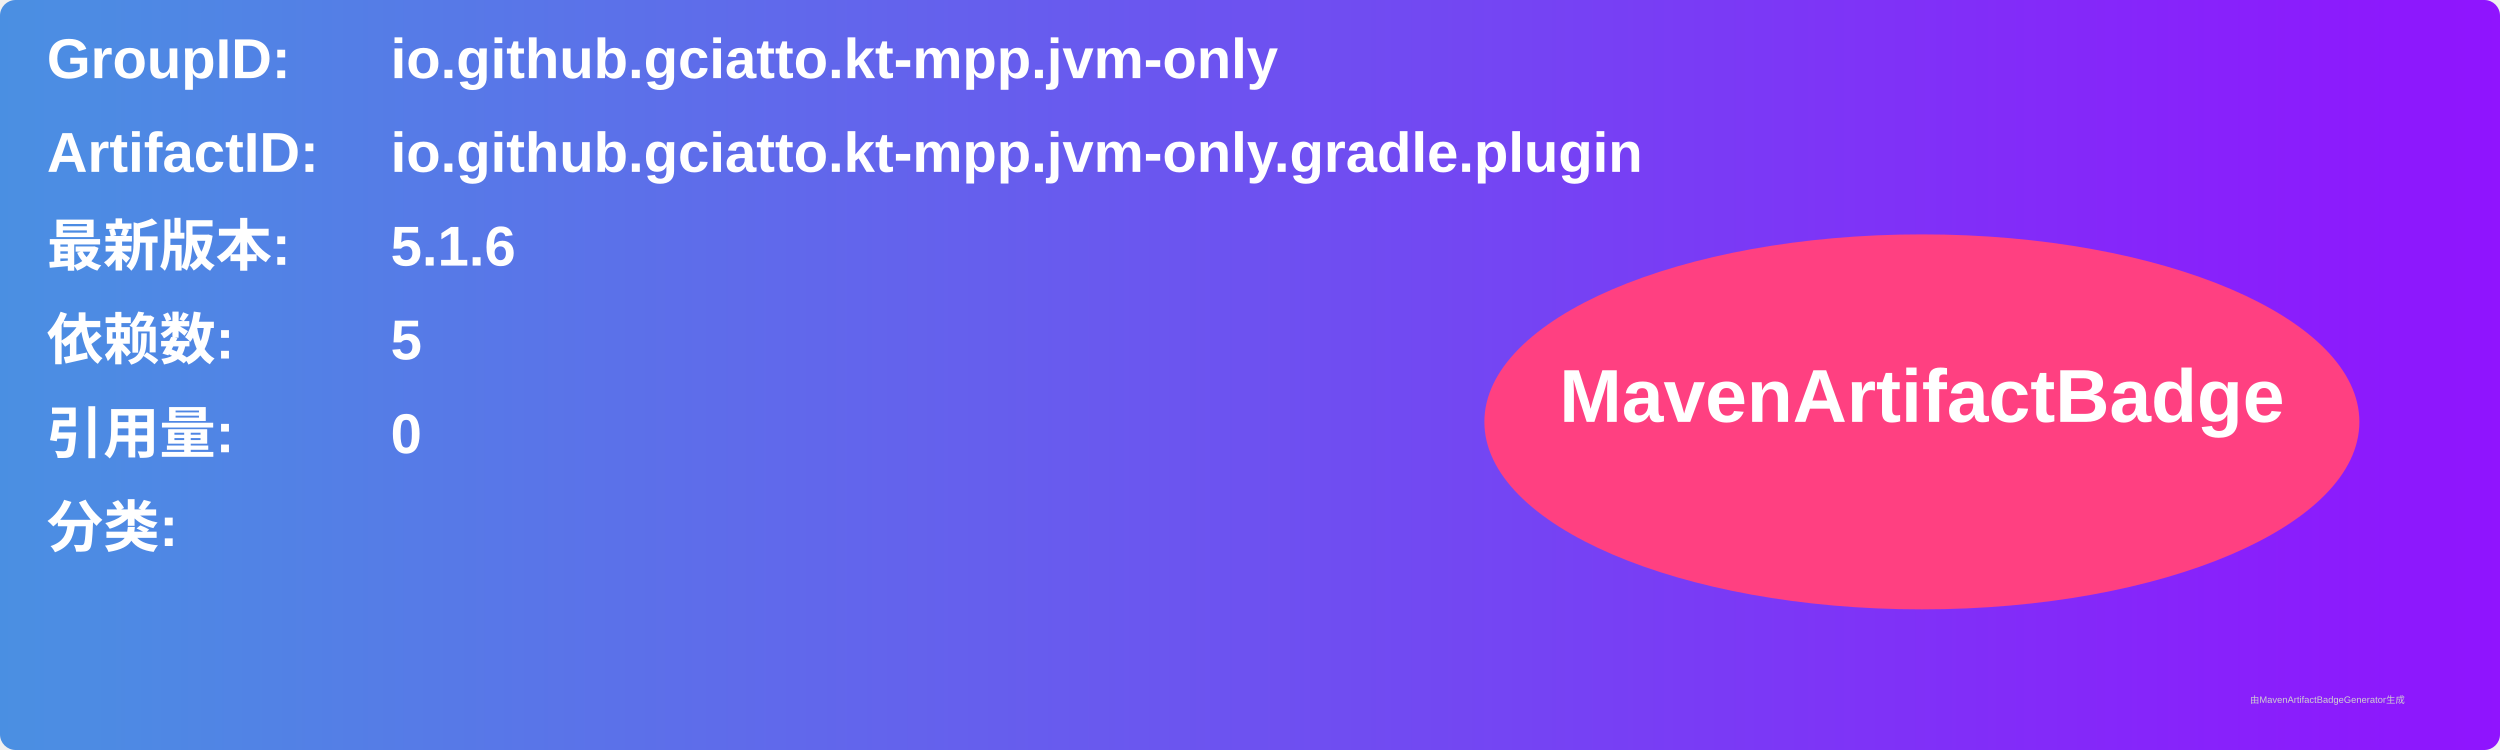
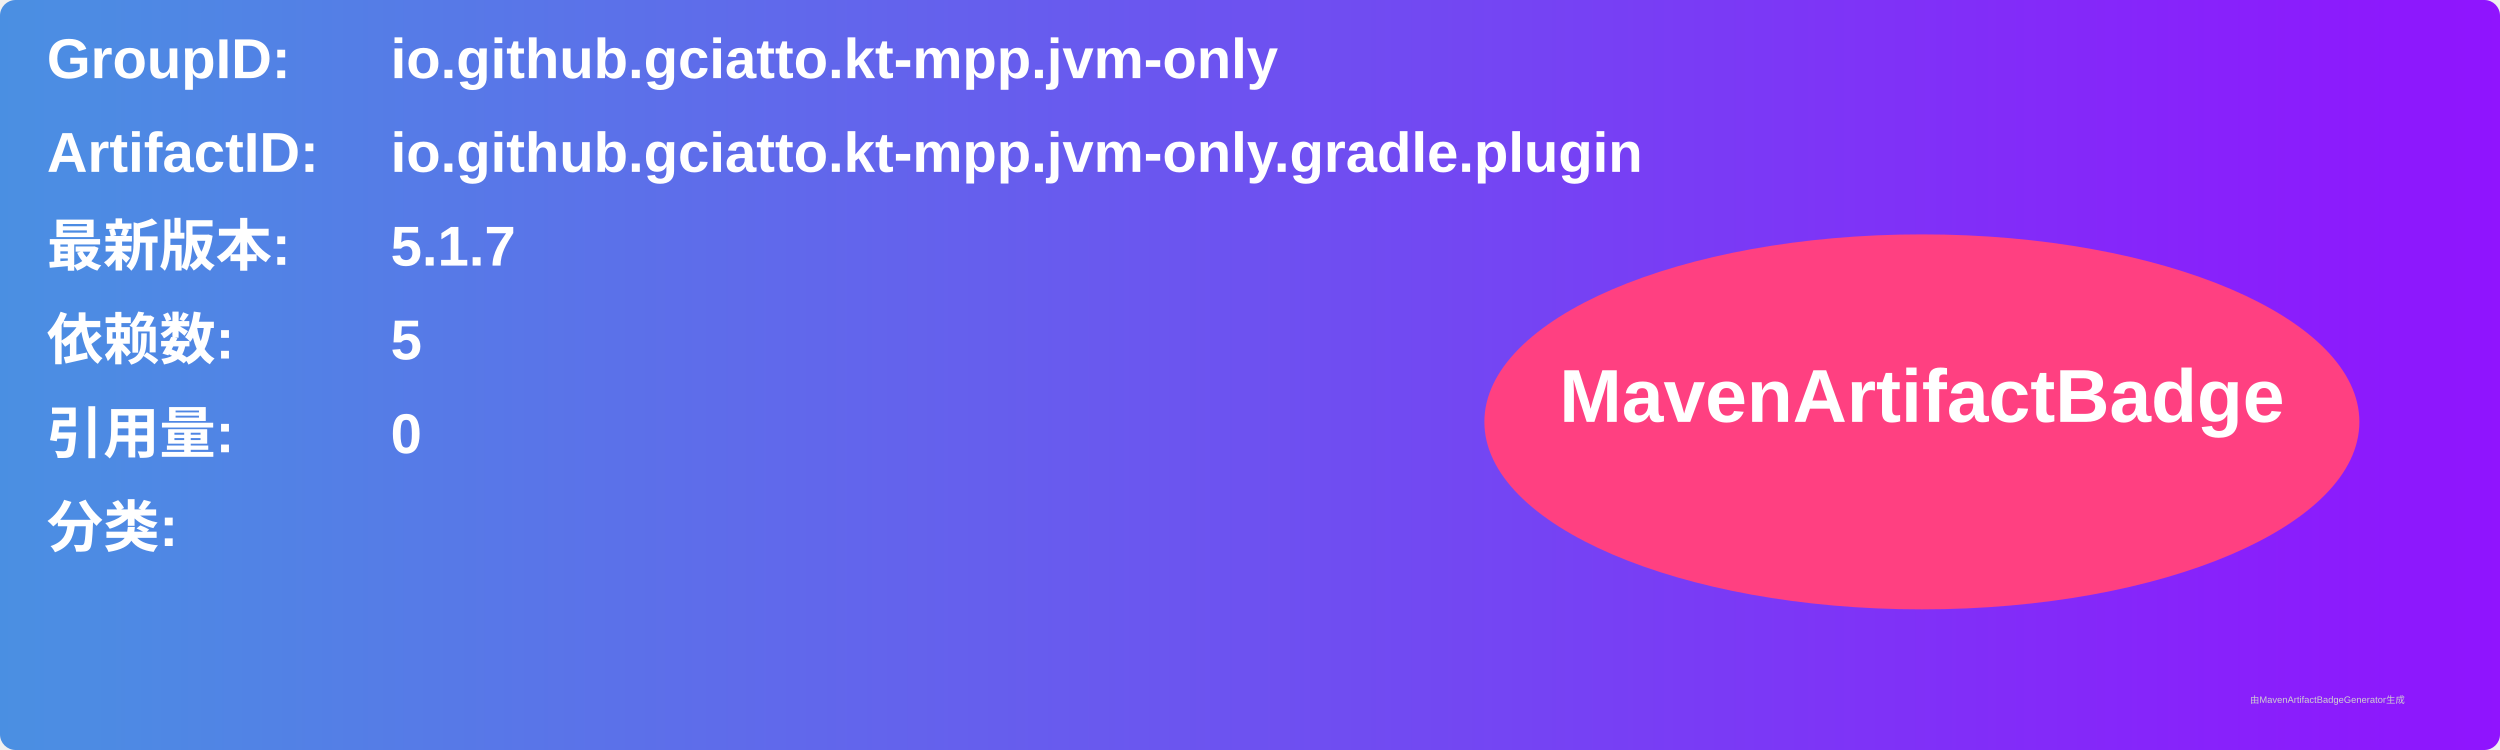
<svg xmlns="http://www.w3.org/2000/svg" width="800" height="240" viewBox="0 0 800 240">
  <linearGradient id="grad" x1="0%" y1="0%" x2="100%" y2="0%">
    <stop offset="0%" stop-color="#4a90e2" />
    <stop offset="100%" stop-color="#9013fe" />
  </linearGradient>
  <rect width="100%" height="100%" rx="5" ry="5" fill="url(#grad)" />
  <g transform="translate(15, 15)">
    <text x="0" y="10" font-family="Arial" font-size="18" fill="white" font-weight="bold" width="260">GroupID:</text>
    <text x="110" y="10" font-family="Arial" font-size="18" fill="white" font-weight="bold" width="460">io.github.gciatto.kt-mpp.jvm-only</text>
    <text x="0" y="40" font-family="Arial" font-size="18" fill="white" font-weight="bold" width="260">ArtifactID:</text>
    <text x="110" y="40" font-family="Arial" font-size="18" fill="white" font-weight="bold" width="460">io.github.gciatto.kt-mpp.jvm-only.gradle.plugin</text>
    <text x="0" y="70" font-family="Arial" font-size="18" fill="white" font-weight="bold">最新版本:</text>
    <text x="110" y="70" font-family="Arial" font-size="18" fill="white" font-weight="bold">
-       <tspan font-weight="bold">5.1.6</tspan>
+       <tspan font-weight="bold">5.1.7</tspan>
    </text>
    <text x="0" y="100" font-family="Arial" font-size="18" fill="white" font-weight="bold">依赖数: </text>
    <text x="110" y="100" font-family="Arial" font-size="18" fill="white">
      <tspan font-weight="bold">5</tspan>
    </text>
    <text x="0" y="130" font-family="Arial" font-size="18" fill="white" font-weight="bold">引用量: </text>
    <text x="110" y="130" font-family="Arial" font-size="18" fill="white">
      <tspan font-weight="bold">0</tspan>
    </text>
    <text x="0" y="160" font-family="Arial" font-size="18" fill="white" font-weight="bold">分类:</text>
    <text x="10" y="190" font-family="Arial" font-size="10" fill="white">
      <tspan font-weight="bold" />
    </text>
    <ellipse cx="600" cy="120" rx="140" ry="60" fill="#ff4081" />
    <text x="600" y="120" text-anchor="middle" font-family="Arial" font-size="24" fill="white" font-weight="bold">MavenArtifactBadge</text>
  </g>
  <text x="720" y="225" font-family="Arial" font-size="3" fill="#d0d0d0">由MavenArtifactBadgeGenerator生成</text>
</svg>
